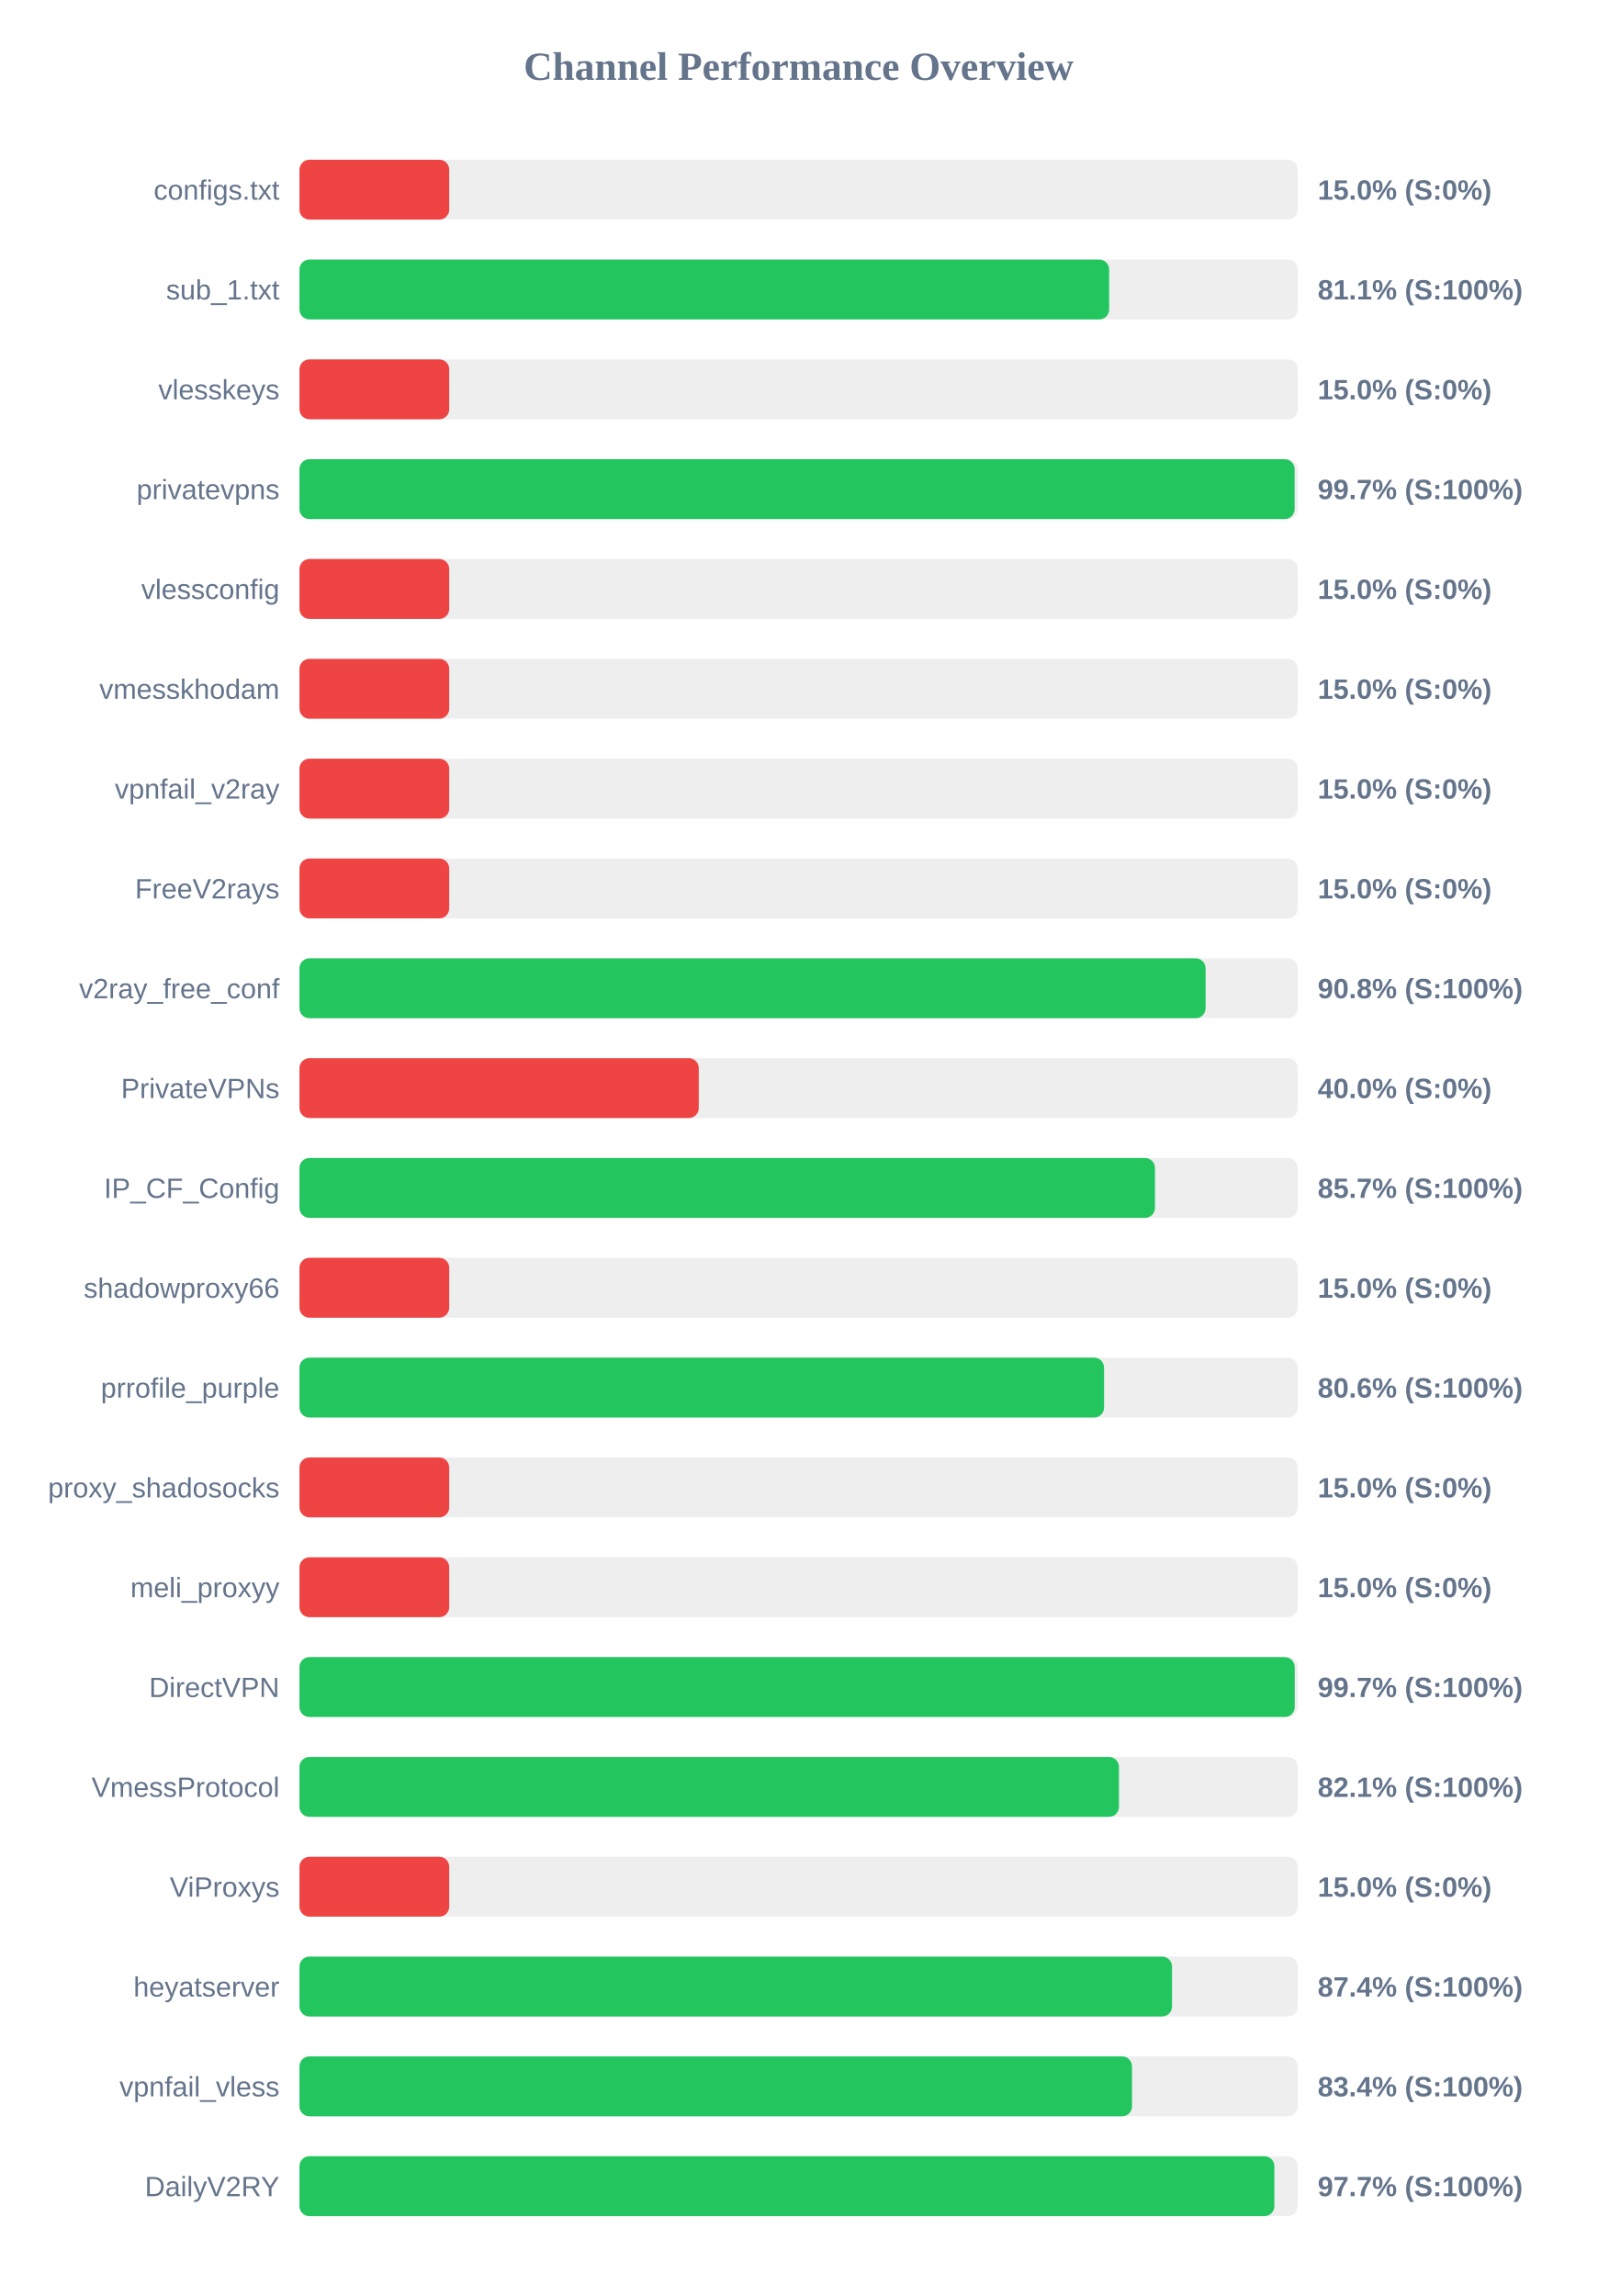
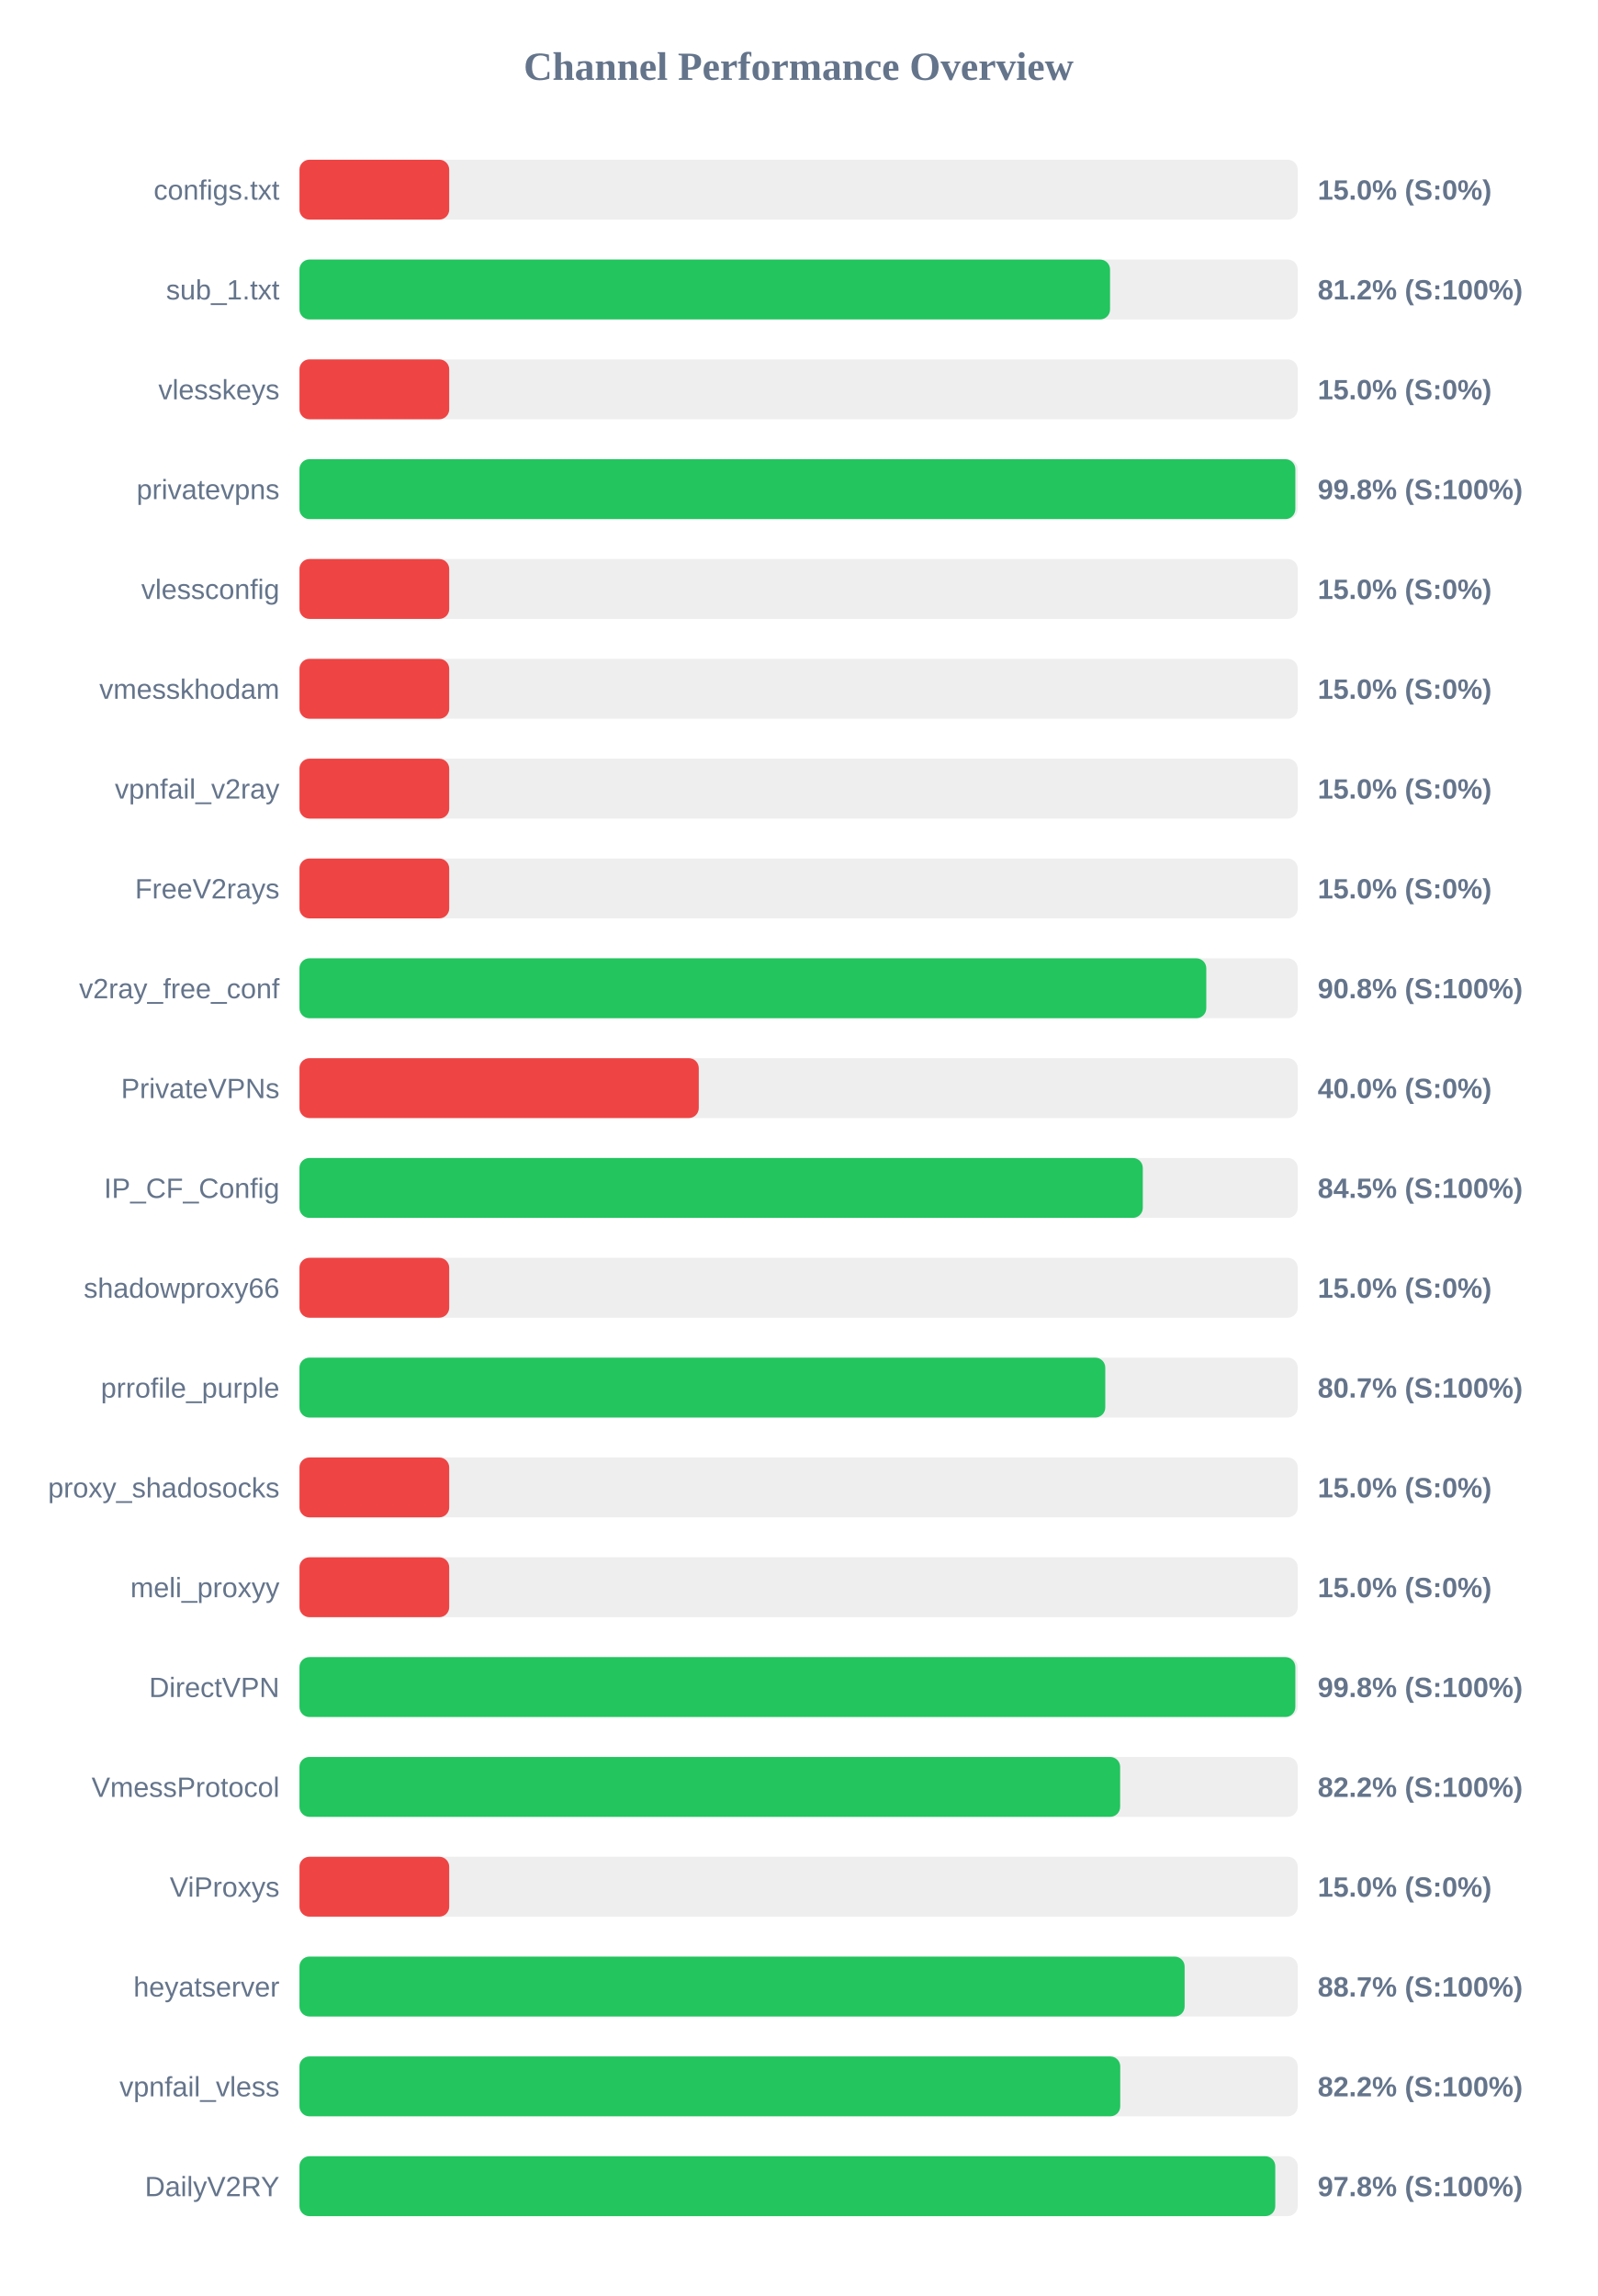
<svg xmlns="http://www.w3.org/2000/svg" width="800" height="1150" version="1.1">
  <style>
        .row { font: 14px Arial; fill: #64748b; }
        .score { font: bold 14px Arial; fill: #64748b; }
    </style>
  <text x="400" y="40" text-anchor="middle" font-size="20px" font-weight="bold" fill="#64748b">Channel Performance Overview</text>
  <rect x="150" y="80" width="500" height="30" fill="#eee" rx="5" />
  <rect x="150" y="80" width="75.0" height="30" fill="#ef4444" rx="5" />
  <text x="140" y="100" text-anchor="end" class="row">configs.txt</text>
  <text x="660" y="100" text-anchor="start" class="score">15.0% (S:0%)</text>
  <rect x="150" y="130" width="500" height="30" fill="#eee" rx="5" />
-   <rect x="150" y="130" width="405.55" height="30" fill="#22c55e" rx="5" />
+   <rect x="150" y="130" width="406.0" height="30" fill="#22c55e" rx="5" />
  <text x="140" y="150" text-anchor="end" class="row">sub_1.txt</text>
-   <text x="660" y="150" text-anchor="start" class="score">81.1% (S:100%)</text>
+   <text x="660" y="150" text-anchor="start" class="score">81.2% (S:100%)</text>
  <rect x="150" y="180" width="500" height="30" fill="#eee" rx="5" />
  <rect x="150" y="180" width="75.0" height="30" fill="#ef4444" rx="5" />
  <text x="140" y="200" text-anchor="end" class="row">vlesskeys</text>
  <text x="660" y="200" text-anchor="start" class="score">15.0% (S:0%)</text>
  <rect x="150" y="230" width="500" height="30" fill="#eee" rx="5" />
-   <rect x="150" y="230" width="498.45" height="30" fill="#22c55e" rx="5" />
+   <rect x="150" y="230" width="498.8" height="30" fill="#22c55e" rx="5" />
  <text x="140" y="250" text-anchor="end" class="row">privatevpns</text>
-   <text x="660" y="250" text-anchor="start" class="score">99.7% (S:100%)</text>
+   <text x="660" y="250" text-anchor="start" class="score">99.8% (S:100%)</text>
  <rect x="150" y="280" width="500" height="30" fill="#eee" rx="5" />
  <rect x="150" y="280" width="75.0" height="30" fill="#ef4444" rx="5" />
  <text x="140" y="300" text-anchor="end" class="row">vlessconfig</text>
  <text x="660" y="300" text-anchor="start" class="score">15.0% (S:0%)</text>
  <rect x="150" y="330" width="500" height="30" fill="#eee" rx="5" />
  <rect x="150" y="330" width="75.0" height="30" fill="#ef4444" rx="5" />
  <text x="140" y="350" text-anchor="end" class="row">vmesskhodam</text>
  <text x="660" y="350" text-anchor="start" class="score">15.0% (S:0%)</text>
  <rect x="150" y="380" width="500" height="30" fill="#eee" rx="5" />
  <rect x="150" y="380" width="75.0" height="30" fill="#ef4444" rx="5" />
  <text x="140" y="400" text-anchor="end" class="row">vpnfail_v2ray</text>
  <text x="660" y="400" text-anchor="start" class="score">15.0% (S:0%)</text>
  <rect x="150" y="430" width="500" height="30" fill="#eee" rx="5" />
  <rect x="150" y="430" width="75.0" height="30" fill="#ef4444" rx="5" />
  <text x="140" y="450" text-anchor="end" class="row">FreeV2rays</text>
  <text x="660" y="450" text-anchor="start" class="score">15.0% (S:0%)</text>
  <rect x="150" y="480" width="500" height="30" fill="#eee" rx="5" />
-   <rect x="150" y="480" width="453.85" height="30" fill="#22c55e" rx="5" />
+   <rect x="150" y="480" width="454.2" height="30" fill="#22c55e" rx="5" />
  <text x="140" y="500" text-anchor="end" class="row">v2ray_free_conf</text>
  <text x="660" y="500" text-anchor="start" class="score">90.8% (S:100%)</text>
  <rect x="150" y="530" width="500" height="30" fill="#eee" rx="5" />
  <rect x="150" y="530" width="200.0" height="30" fill="#ef4444" rx="5" />
  <text x="140" y="550" text-anchor="end" class="row">PrivateVPNs</text>
  <text x="660" y="550" text-anchor="start" class="score">40.0% (S:0%)</text>
  <rect x="150" y="580" width="500" height="30" fill="#eee" rx="5" />
-   <rect x="150" y="580" width="428.5" height="30" fill="#22c55e" rx="5" />
+   <rect x="150" y="580" width="422.4" height="30" fill="#22c55e" rx="5" />
  <text x="140" y="600" text-anchor="end" class="row">IP_CF_Config</text>
-   <text x="660" y="600" text-anchor="start" class="score">85.7% (S:100%)</text>
+   <text x="660" y="600" text-anchor="start" class="score">84.5% (S:100%)</text>
  <rect x="150" y="630" width="500" height="30" fill="#eee" rx="5" />
  <rect x="150" y="630" width="75.0" height="30" fill="#ef4444" rx="5" />
  <text x="140" y="650" text-anchor="end" class="row">shadowproxy66</text>
  <text x="660" y="650" text-anchor="start" class="score">15.0% (S:0%)</text>
  <rect x="150" y="680" width="500" height="30" fill="#eee" rx="5" />
-   <rect x="150" y="680" width="403.0" height="30" fill="#22c55e" rx="5" />
+   <rect x="150" y="680" width="403.6" height="30" fill="#22c55e" rx="5" />
  <text x="140" y="700" text-anchor="end" class="row">prrofile_purple</text>
-   <text x="660" y="700" text-anchor="start" class="score">80.6% (S:100%)</text>
+   <text x="660" y="700" text-anchor="start" class="score">80.7% (S:100%)</text>
  <rect x="150" y="730" width="500" height="30" fill="#eee" rx="5" />
  <rect x="150" y="730" width="75.0" height="30" fill="#ef4444" rx="5" />
  <text x="140" y="750" text-anchor="end" class="row">proxy_shadosocks</text>
  <text x="660" y="750" text-anchor="start" class="score">15.0% (S:0%)</text>
  <rect x="150" y="780" width="500" height="30" fill="#eee" rx="5" />
  <rect x="150" y="780" width="75.0" height="30" fill="#ef4444" rx="5" />
  <text x="140" y="800" text-anchor="end" class="row">meli_proxyy</text>
  <text x="660" y="800" text-anchor="start" class="score">15.0% (S:0%)</text>
  <rect x="150" y="830" width="500" height="30" fill="#eee" rx="5" />
-   <rect x="150" y="830" width="498.5" height="30" fill="#22c55e" rx="5" />
+   <rect x="150" y="830" width="498.8" height="30" fill="#22c55e" rx="5" />
  <text x="140" y="850" text-anchor="end" class="row">DirectVPN</text>
-   <text x="660" y="850" text-anchor="start" class="score">99.7% (S:100%)</text>
+   <text x="660" y="850" text-anchor="start" class="score">99.8% (S:100%)</text>
  <rect x="150" y="880" width="500" height="30" fill="#eee" rx="5" />
-   <rect x="150" y="880" width="410.45" height="30" fill="#22c55e" rx="5" />
+   <rect x="150" y="880" width="411.05" height="30" fill="#22c55e" rx="5" />
  <text x="140" y="900" text-anchor="end" class="row">VmessProtocol</text>
-   <text x="660" y="900" text-anchor="start" class="score">82.1% (S:100%)</text>
+   <text x="660" y="900" text-anchor="start" class="score">82.2% (S:100%)</text>
  <rect x="150" y="930" width="500" height="30" fill="#eee" rx="5" />
  <rect x="150" y="930" width="75.0" height="30" fill="#ef4444" rx="5" />
  <text x="140" y="950" text-anchor="end" class="row">ViProxys</text>
  <text x="660" y="950" text-anchor="start" class="score">15.0% (S:0%)</text>
  <rect x="150" y="980" width="500" height="30" fill="#eee" rx="5" />
-   <rect x="150" y="980" width="437.05" height="30" fill="#22c55e" rx="5" />
+   <rect x="150" y="980" width="443.35" height="30" fill="#22c55e" rx="5" />
  <text x="140" y="1000" text-anchor="end" class="row">heyatserver</text>
-   <text x="660" y="1000" text-anchor="start" class="score">87.4% (S:100%)</text>
+   <text x="660" y="1000" text-anchor="start" class="score">88.7% (S:100%)</text>
  <rect x="150" y="1030" width="500" height="30" fill="#eee" rx="5" />
-   <rect x="150" y="1030" width="417.0" height="30" fill="#22c55e" rx="5" />
+   <rect x="150" y="1030" width="411.1" height="30" fill="#22c55e" rx="5" />
  <text x="140" y="1050" text-anchor="end" class="row">vpnfail_vless</text>
-   <text x="660" y="1050" text-anchor="start" class="score">83.4% (S:100%)</text>
+   <text x="660" y="1050" text-anchor="start" class="score">82.2% (S:100%)</text>
  <rect x="150" y="1080" width="500" height="30" fill="#eee" rx="5" />
-   <rect x="150" y="1080" width="488.3" height="30" fill="#22c55e" rx="5" />
+   <rect x="150" y="1080" width="488.75" height="30" fill="#22c55e" rx="5" />
  <text x="140" y="1100" text-anchor="end" class="row">DailyV2RY</text>
-   <text x="660" y="1100" text-anchor="start" class="score">97.7% (S:100%)</text>
+   <text x="660" y="1100" text-anchor="start" class="score">97.8% (S:100%)</text>
</svg>
